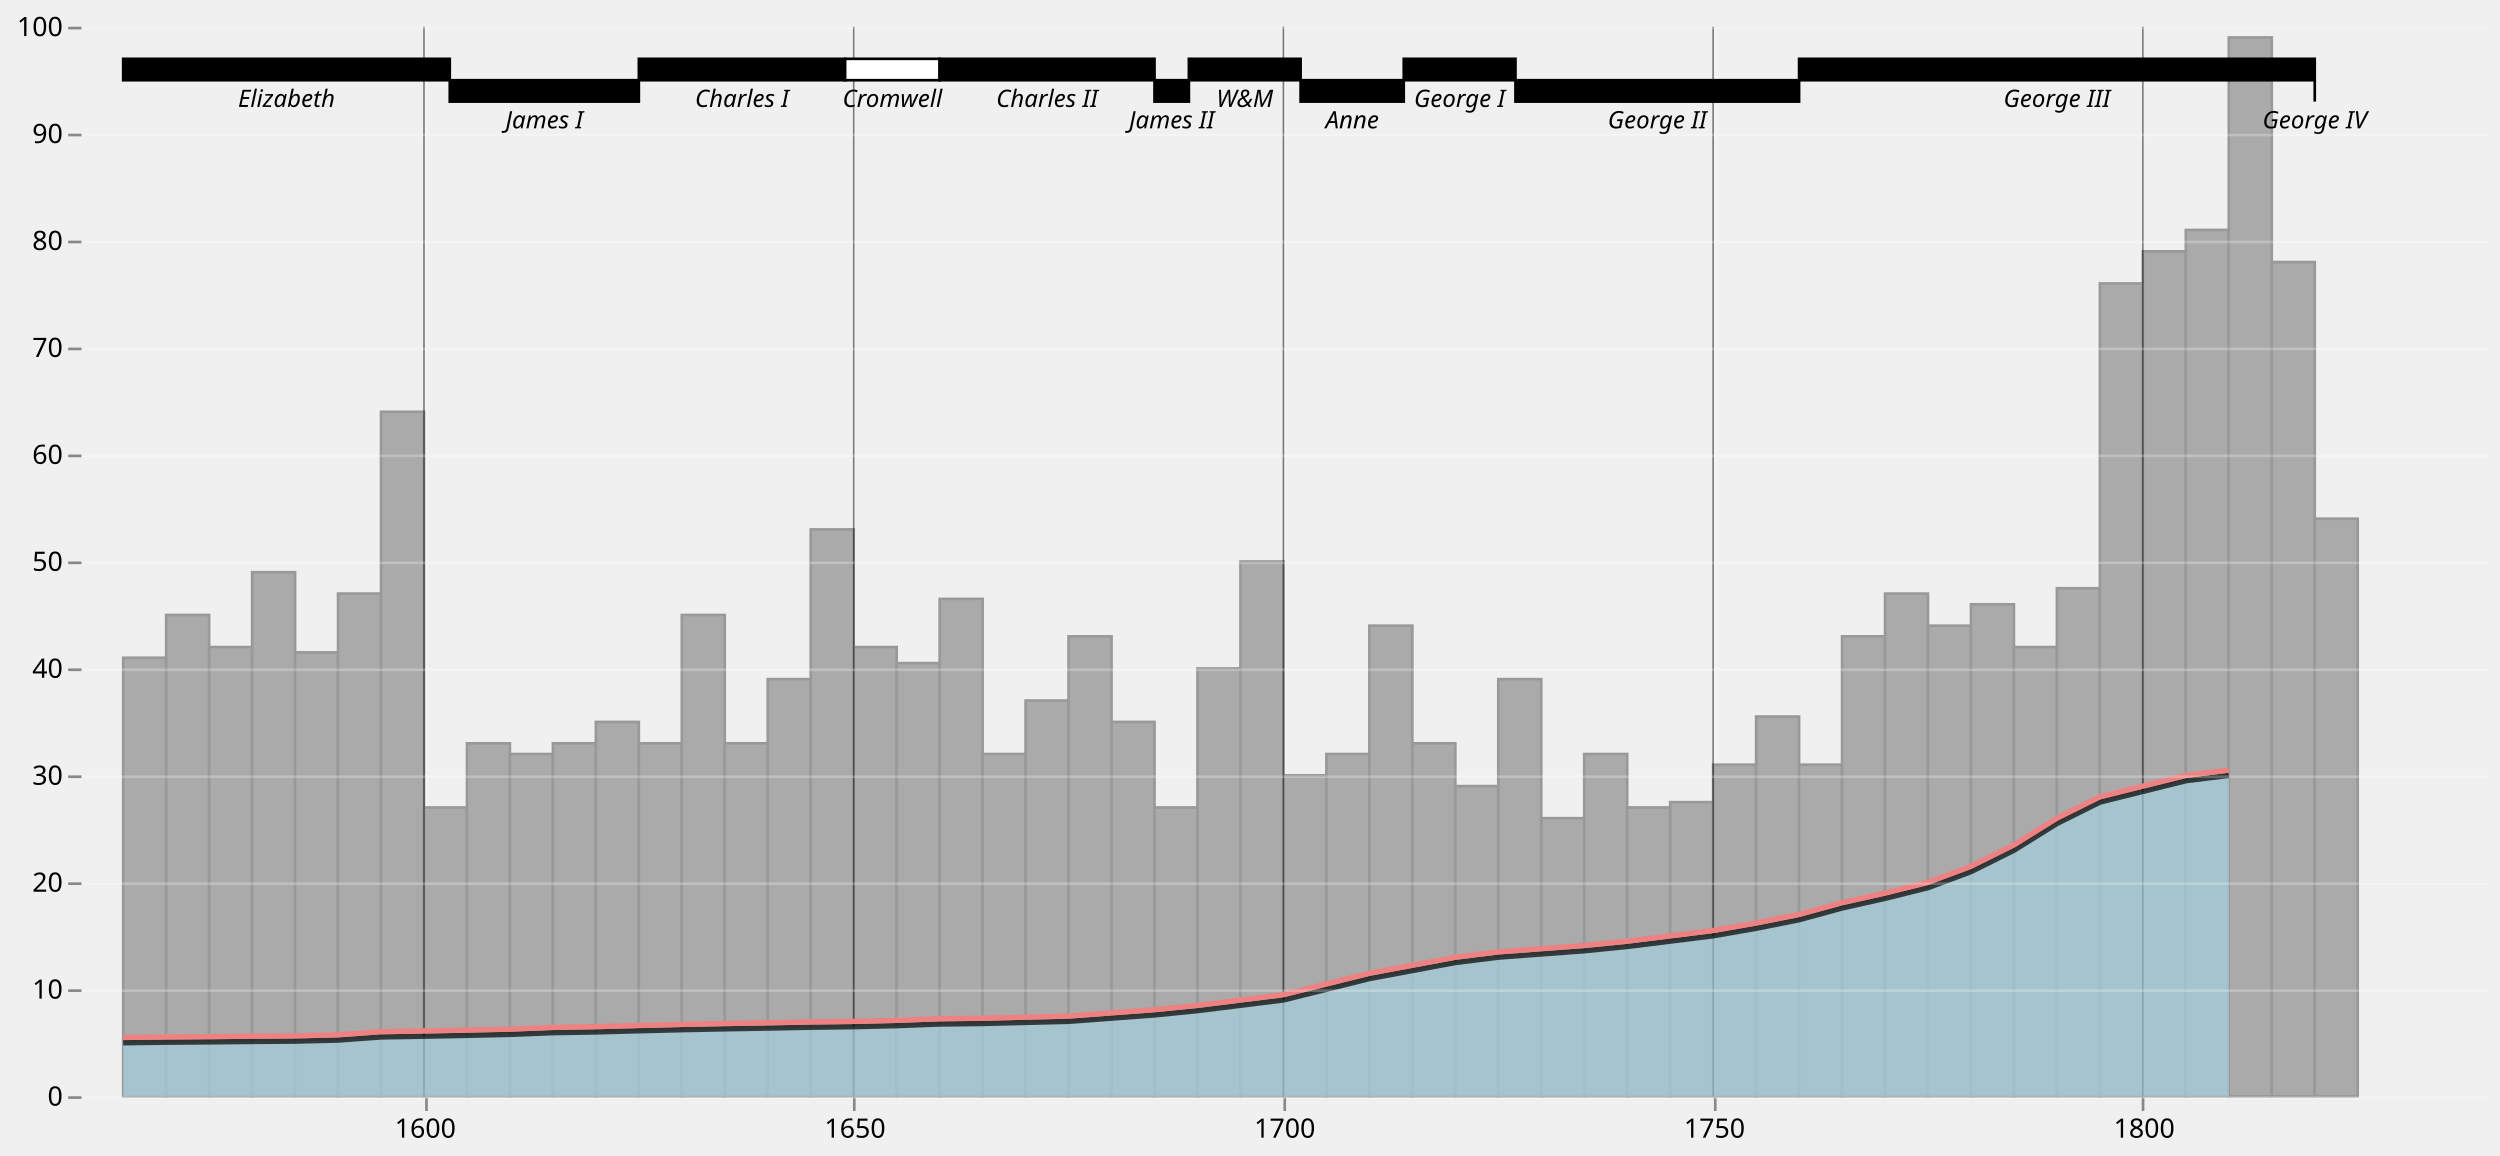
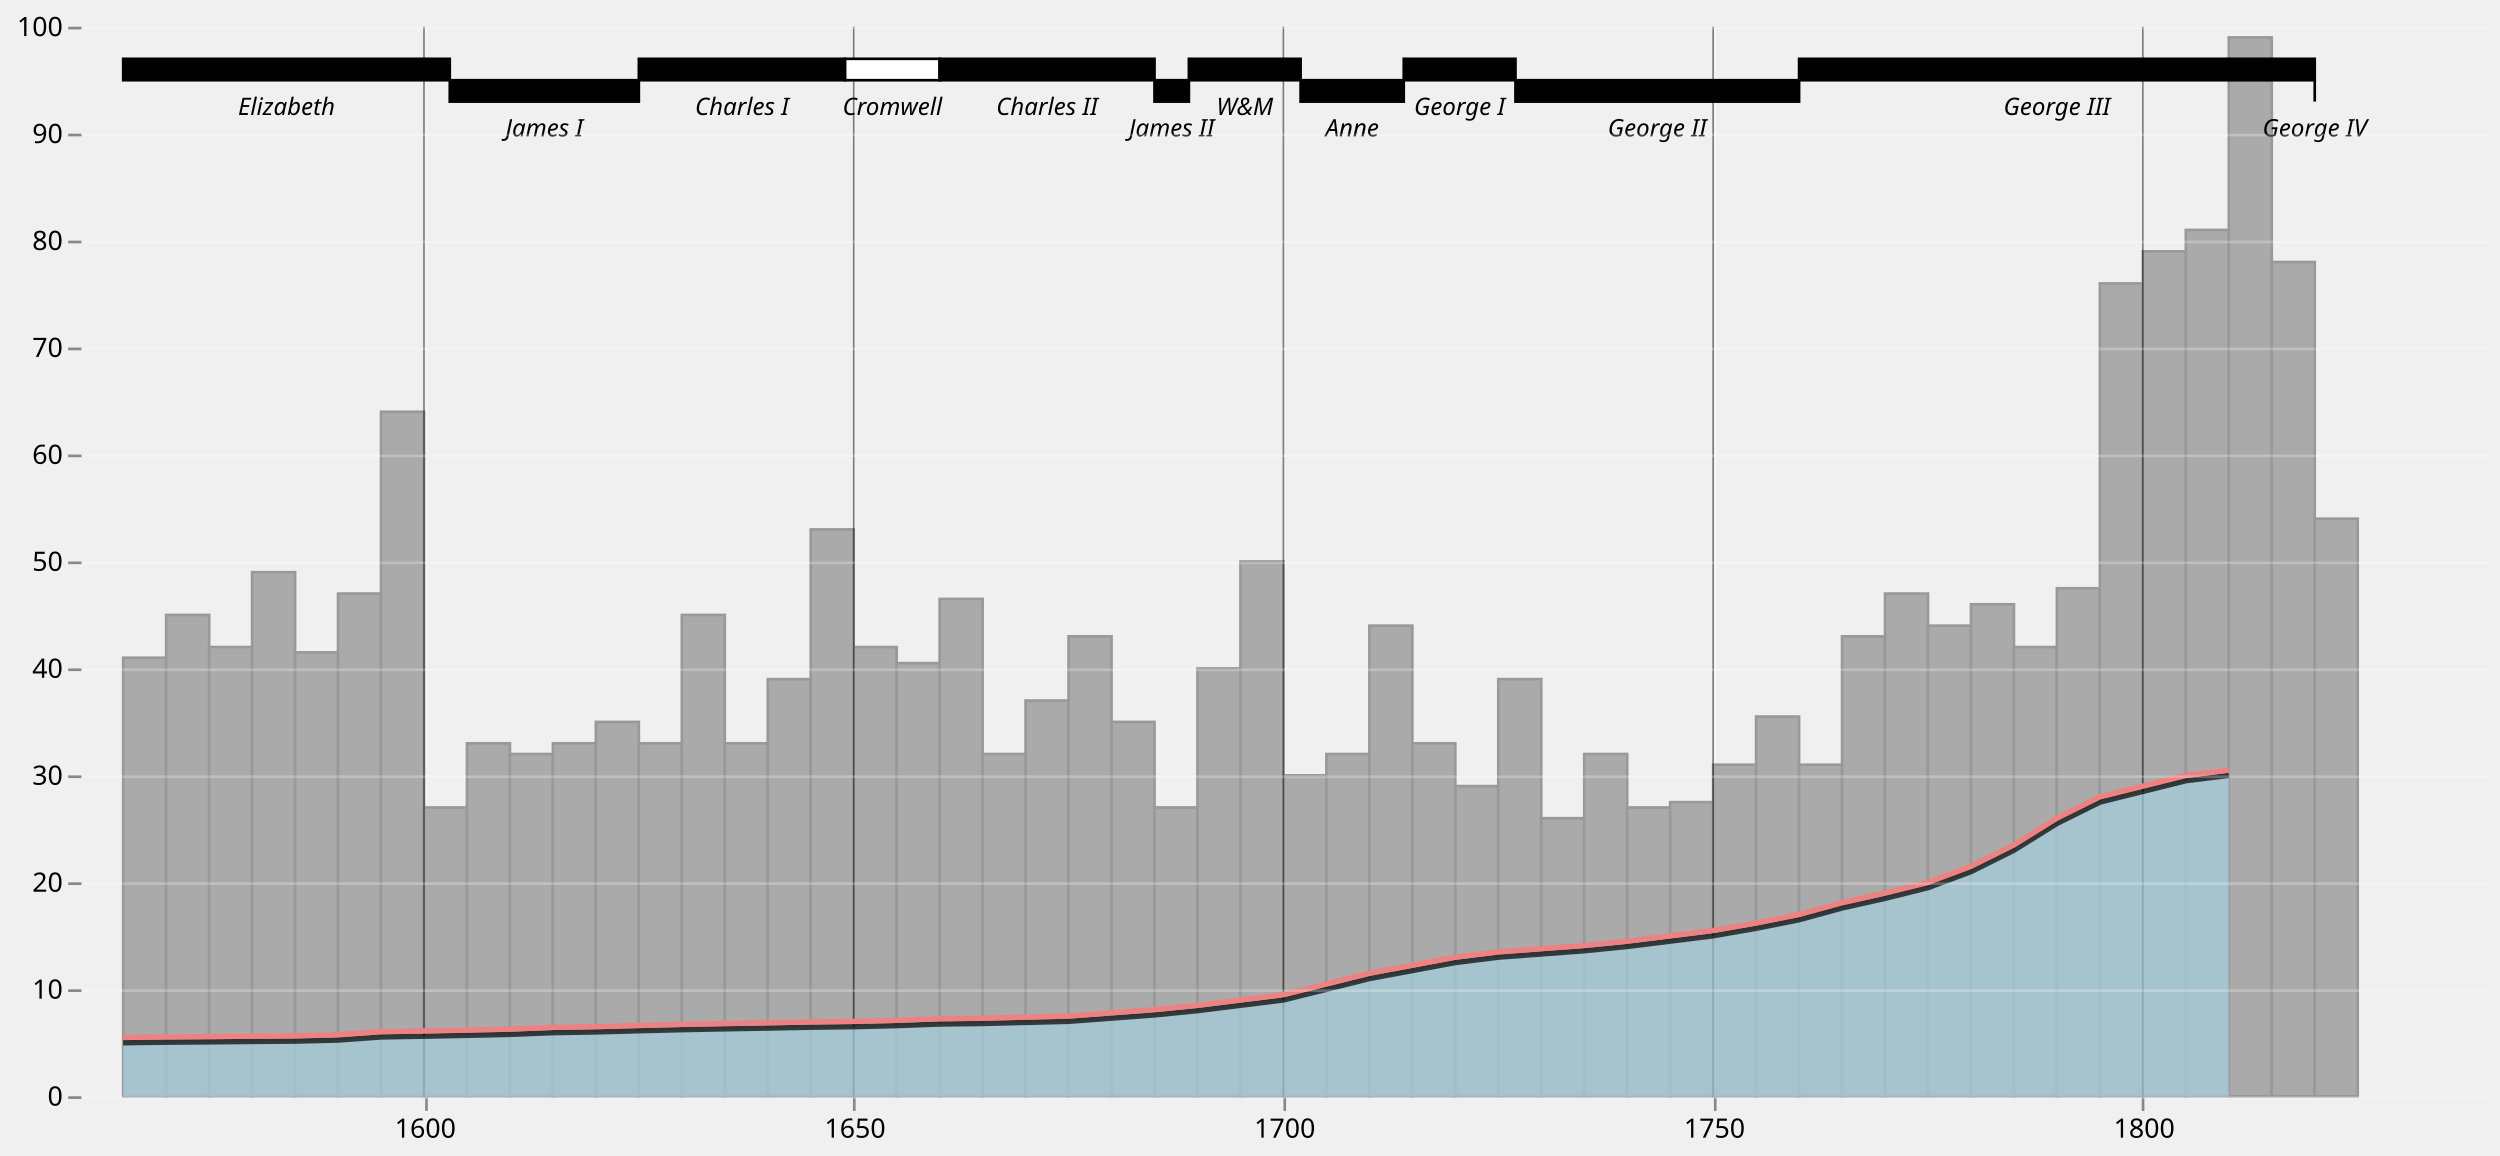
<svg xmlns="http://www.w3.org/2000/svg" class="marks" width="935" height="432" viewBox="0 0 935 432" version="1.1">
  <g transform="translate(30,10)">
    <g class="mark-group role-frame root">
      <g transform="translate(0,0)">
        <path class="background" d="M0.5,0.5h900v400h-900Z" style="fill: none; stroke: none;" />
        <g>
          <g class="mark-group role-axis">
            <g transform="translate(0.5,400.5)">
              <path class="background" d="M0,0h0v0h0Z" style="pointer-events: none; fill: none;" />
              <g>
                <g class="mark-rule role-axis-grid" style="pointer-events: none;">
                  <line transform="translate(129,-400)" x2="0" y2="400" style="fill: none; stroke: white; stroke-opacity: 0.25; stroke-width: 1; opacity: 1;" />
                  <line transform="translate(289,-400)" x2="0" y2="400" style="fill: none; stroke: white; stroke-opacity: 0.25; stroke-width: 1; opacity: 1;" />
                  <line transform="translate(450,-400)" x2="0" y2="400" style="fill: none; stroke: white; stroke-opacity: 0.25; stroke-width: 1; opacity: 1;" />
                  <line transform="translate(611,-400)" x2="0" y2="400" style="fill: none; stroke: white; stroke-opacity: 0.25; stroke-width: 1; opacity: 1;" />
                  <line transform="translate(771,-400)" x2="0" y2="400" style="fill: none; stroke: white; stroke-opacity: 0.25; stroke-width: 1; opacity: 1;" />
                </g>
              </g>
            </g>
          </g>
          <g class="mark-rect role-mark layer_0_marks">
            <path d="M16.071,236h16.071v164h-16.071Z" style="fill: #aaa; stroke: #999;" />
            <path d="M32.143,220h16.071v180h-16.071Z" style="fill: #aaa; stroke: #999;" />
            <path d="M48.214,232h16.071v168h-16.071Z" style="fill: #aaa; stroke: #999;" />
            <path d="M64.286,204h16.071v196h-16.071Z" style="fill: #aaa; stroke: #999;" />
            <path d="M80.357,234h16.071v166h-16.071Z" style="fill: #aaa; stroke: #999;" />
            <path d="M96.429,212h16.071v188h-16.071Z" style="fill: #aaa; stroke: #999;" />
            <path d="M112.5,144h16.071v256h-16.071Z" style="fill: #aaa; stroke: #999;" />
            <path d="M128.571,292h16.071v108h-16.071Z" style="fill: #aaa; stroke: #999;" />
            <path d="M144.643,268h16.071v132h-16.071Z" style="fill: #aaa; stroke: #999;" />
            <path d="M160.714,272h16.071v128h-16.071Z" style="fill: #aaa; stroke: #999;" />
            <path d="M176.786,268h16.071v132h-16.071Z" style="fill: #aaa; stroke: #999;" />
            <path d="M192.857,260h16.071v140h-16.071Z" style="fill: #aaa; stroke: #999;" />
            <path d="M208.929,268h16.071v132h-16.071Z" style="fill: #aaa; stroke: #999;" />
            <path d="M225,220h16.071v180h-16.071Z" style="fill: #aaa; stroke: #999;" />
            <path d="M241.071,268h16.071v132h-16.071Z" style="fill: #aaa; stroke: #999;" />
            <path d="M257.143,244h16.071v156h-16.071Z" style="fill: #aaa; stroke: #999;" />
            <path d="M273.214,188h16.071v212h-16.071Z" style="fill: #aaa; stroke: #999;" />
            <path d="M289.286,232h16.071v168h-16.071Z" style="fill: #aaa; stroke: #999;" />
            <path d="M305.357,238h16.071v162h-16.071Z" style="fill: #aaa; stroke: #999;" />
            <path d="M321.429,214h16.071v186h-16.071Z" style="fill: #aaa; stroke: #999;" />
            <path d="M337.5,272h16.071v128h-16.071Z" style="fill: #aaa; stroke: #999;" />
            <path d="M353.571,252h16.071v148h-16.071Z" style="fill: #aaa; stroke: #999;" />
            <path d="M369.643,228h16.071v172h-16.071Z" style="fill: #aaa; stroke: #999;" />
            <path d="M385.714,260h16.071v140h-16.071Z" style="fill: #aaa; stroke: #999;" />
            <path d="M401.786,292h16.071v108h-16.071Z" style="fill: #aaa; stroke: #999;" />
            <path d="M417.857,240h16.071v160h-16.071Z" style="fill: #aaa; stroke: #999;" />
            <path d="M433.929,200h16.071v200h-16.071Z" style="fill: #aaa; stroke: #999;" />
            <path d="M450,280h16.071v120h-16.071Z" style="fill: #aaa; stroke: #999;" />
            <path d="M466.071,272h16.071v128h-16.071Z" style="fill: #aaa; stroke: #999;" />
            <path d="M482.143,224h16.071v176h-16.071Z" style="fill: #aaa; stroke: #999;" />
            <path d="M498.214,268h16.071v132h-16.071Z" style="fill: #aaa; stroke: #999;" />
            <path d="M514.286,284h16.071v116h-16.071Z" style="fill: #aaa; stroke: #999;" />
            <path d="M530.357,244h16.071v156h-16.071Z" style="fill: #aaa; stroke: #999;" />
            <path d="M546.429,296h16.071v104h-16.071Z" style="fill: #aaa; stroke: #999;" />
            <path d="M562.5,272h16.071v128h-16.071Z" style="fill: #aaa; stroke: #999;" />
            <path d="M578.571,292h16.071v108h-16.071Z" style="fill: #aaa; stroke: #999;" />
            <path d="M594.643,290h16.071v110h-16.071Z" style="fill: #aaa; stroke: #999;" />
            <path d="M610.714,276h16.071v124h-16.071Z" style="fill: #aaa; stroke: #999;" />
            <path d="M626.786,258h16.071v142h-16.071Z" style="fill: #aaa; stroke: #999;" />
            <path d="M642.857,276h16.071v124h-16.071Z" style="fill: #aaa; stroke: #999;" />
            <path d="M658.929,228h16.071v172h-16.071Z" style="fill: #aaa; stroke: #999;" />
            <path d="M675,212h16.071v188h-16.071Z" style="fill: #aaa; stroke: #999;" />
            <path d="M691.071,224h16.071v176h-16.071Z" style="fill: #aaa; stroke: #999;" />
            <path d="M707.143,216h16.071v184h-16.071Z" style="fill: #aaa; stroke: #999;" />
            <path d="M723.214,232h16.071v168h-16.071Z" style="fill: #aaa; stroke: #999;" />
            <path d="M739.286,210h16.071v190h-16.071Z" style="fill: #aaa; stroke: #999;" />
            <path d="M755.357,96h16.071v304h-16.071Z" style="fill: #aaa; stroke: #999;" />
            <path d="M771.429,84h16.071v316h-16.071Z" style="fill: #aaa; stroke: #999;" />
            <path d="M787.5,76h16.071v324h-16.071Z" style="fill: #aaa; stroke: #999;" />
            <path d="M803.571,4h16.071v396h-16.071Z" style="fill: #aaa; stroke: #999;" />
            <path d="M819.643,88h16.071v312h-16.071Z" style="fill: #aaa; stroke: #999;" />
            <path d="M835.714,184h16.071v216h-16.071Z" style="fill: #aaa; stroke: #999;" />
          </g>
          <g class="mark-rule role-mark layer_1_marks">
            <line transform="translate(128.5714,400)" x2="0" y2="-400" style="fill: none; stroke: #000; stroke-width: 0.6; opacity: 0.5;" />
            <line transform="translate(289.2857,400)" x2="0" y2="-400" style="fill: none; stroke: #000; stroke-width: 0.6; opacity: 0.5;" />
            <line transform="translate(450,400)" x2="0" y2="-400" style="fill: none; stroke: #000; stroke-width: 0.6; opacity: 0.5;" />
            <line transform="translate(610.7143,400)" x2="0" y2="-400" style="fill: none; stroke: #000; stroke-width: 0.6; opacity: 0.5;" />
            <line transform="translate(771.4286,400)" x2="0" y2="-400" style="fill: none; stroke: #000; stroke-width: 0.6; opacity: 0.5;" />
          </g>
          <g class="mark-area role-mark layer_2_marks">
            <path d="M803.571,280L787.5,282L771.429,286L755.357,290L739.286,298L723.214,308L707.143,316L691.071,322L675,326L658.929,329.6L642.857,334L626.786,337.2L610.714,340L594.643,342L578.571,344L562.5,345.6L546.429,346.8L530.357,348L514.286,350L498.214,353L482.143,356L466.071,360L450,364L433.929,366L417.857,368L401.786,369.6L385.714,370.8L369.643,372L353.571,372.4L337.5,372.8L321.429,373L305.357,373.6L289.286,374L273.214,374.2L257.143,374.52L241.071,374.8L225,375.12L208.929,375.52L192.857,375.96L176.786,376.24L160.714,376.88L144.643,377.24L128.571,377.56L112.5,377.84L96.429,379L80.357,379.4L64.286,379.52L48.214,379.68L32.143,379.8L16.071,380L16.071,400L32.143,400L48.214,400L64.286,400L80.357,400L96.429,400L112.5,400L128.571,400L144.643,400L160.714,400L176.786,400L192.857,400L208.929,400L225,400L241.071,400L257.143,400L273.214,400L289.286,400L305.357,400L321.429,400L337.5,400L353.571,400L369.643,400L385.714,400L401.786,400L417.857,400L433.929,400L450,400L466.071,400L482.143,400L498.214,400L514.286,400L530.357,400L546.429,400L562.5,400L578.571,400L594.643,400L610.714,400L626.786,400L642.857,400L658.929,400L675,400L691.071,400L707.143,400L723.214,400L739.286,400L755.357,400L771.429,400L787.5,400L803.571,400Z" style="fill: #a4cedb; opacity: 0.7;" />
          </g>
          <g class="mark-line role-mark layer_3_marks">
            <path d="M803.571,280L787.5,282L771.429,286L755.357,290L739.286,298L723.214,308L707.143,316L691.071,322L675,326L658.929,329.6L642.857,334L626.786,337.2L610.714,340L594.643,342L578.571,344L562.5,345.6L546.429,346.8L530.357,348L514.286,350L498.214,353L482.143,356L466.071,360L450,364L433.929,366L417.857,368L401.786,369.6L385.714,370.8L369.643,372L353.571,372.4L337.5,372.8L321.429,373L305.357,373.6L289.286,374L273.214,374.2L257.143,374.52L241.071,374.8L225,375.12L208.929,375.52L192.857,375.96L176.786,376.24L160.714,376.88L144.643,377.24L128.571,377.56L112.5,377.84L96.429,379L80.357,379.4L64.286,379.52L48.214,379.68L32.143,379.8L16.071,380" style="fill: none; stroke: #000; stroke-width: 2; opacity: 0.7;" />
          </g>
          <g class="mark-line role-mark layer_4_marks">
            <path d="M803.571,278L787.5,280L771.429,284L755.357,288L739.286,296L723.214,306L707.143,314L691.071,320L675,324L658.929,327.6L642.857,332L626.786,335.2L610.714,338L594.643,340L578.571,342L562.5,343.6L546.429,344.8L530.357,346L514.286,348L498.214,351L482.143,354L466.071,358L450,362L433.929,364L417.857,366L401.786,367.6L385.714,368.8L369.643,370L353.571,370.4L337.5,370.8L321.429,371L305.357,371.6L289.286,372L273.214,372.2L257.143,372.52L241.071,372.8L225,373.12L208.929,373.52L192.857,373.96L176.786,374.24L160.714,374.88L144.643,375.24L128.571,375.56L112.5,375.84L96.429,377L80.357,377.4L64.286,377.52L48.214,377.68L32.143,377.8L16.071,378" style="fill: none; stroke: #EE8182; stroke-width: 2;" />
          </g>
          <g class="mark-rect role-mark layer_5_marks">
            <path d="M16.071,12h122.143v8h-122.143Z" style="fill: black; stroke: #000;" />
            <path d="M138.214,20h70.714v8h-70.714Z" style="fill: black; stroke: #000;" />
            <path d="M208.929,12h77.143v8h-77.143Z" style="fill: black; stroke: #000;" />
            <path d="M286.071,12h35.357v8h-35.357Z" style="fill: white; stroke: #000;" />
            <path d="M321.429,12h80.357v8h-80.357Z" style="fill: black; stroke: #000;" />
            <path d="M401.786,20h12.857v8h-12.857Z" style="fill: black; stroke: #000;" />
            <path d="M414.643,12h41.786v8h-41.786Z" style="fill: black; stroke: #000;" />
            <path d="M456.429,20h38.571v8h-38.571Z" style="fill: black; stroke: #000;" />
            <path d="M495,12h41.786v8h-41.786Z" style="fill: black; stroke: #000;" />
            <path d="M536.786,20h106.071v8h-106.071Z" style="fill: black; stroke: #000;" />
            <path d="M642.857,12h192.857v8h-192.857Z" style="fill: black; stroke: #000;" />
            <path d="M835.714,20h0v8h0Z" style="fill: black; stroke: #000;" />
          </g>
          <g class="mark-text role-mark layer_6_marks">
-             <text text-anchor="middle" transform="translate(77.14286,30)" style="font-family: sans-serif; font-size: 9px; font-style: italic; fill: black;">Elizabeth</text>
-             <text text-anchor="middle" transform="translate(173.5714,38)" style="font-family: sans-serif; font-size: 9px; font-style: italic; fill: black;">James I</text>
-             <text text-anchor="middle" transform="translate(247.5,30)" style="font-family: sans-serif; font-size: 9px; font-style: italic; fill: black;">Charles I</text>
-             <text text-anchor="middle" transform="translate(303.75,30)" style="font-family: sans-serif; font-size: 9px; font-style: italic; fill: black;">Cromwell</text>
-             <text text-anchor="middle" transform="translate(361.6071,30)" style="font-family: sans-serif; font-size: 9px; font-style: italic; fill: black;">Charles II</text>
-             <text text-anchor="middle" transform="translate(408.2143,38)" style="font-family: sans-serif; font-size: 9px; font-style: italic; fill: black;">James II</text>
-             <text text-anchor="middle" transform="translate(435.5357,30)" style="font-family: sans-serif; font-size: 9px; font-style: italic; fill: black;">W&amp;M</text>
-             <text text-anchor="middle" transform="translate(475.7143,38)" style="font-family: sans-serif; font-size: 9px; font-style: italic; fill: black;">Anne</text>
-             <text text-anchor="middle" transform="translate(515.8929,30)" style="font-family: sans-serif; font-size: 9px; font-style: italic; fill: black;">George I</text>
-             <text text-anchor="middle" transform="translate(589.8214,38)" style="font-family: sans-serif; font-size: 9px; font-style: italic; fill: black;">George II</text>
-             <text text-anchor="middle" transform="translate(739.2857,30)" style="font-family: sans-serif; font-size: 9px; font-style: italic; fill: black;">George III</text>
-             <text text-anchor="middle" transform="translate(835.7143,38)" style="font-family: sans-serif; font-size: 9px; font-style: italic; fill: black;">George IV</text>
+             <text text-anchor="middle" transform="translate(77.14286,33)" style="font-family: sans-serif; font-size: 9px; font-style: italic; fill: black;">Elizabeth</text>
+             <text text-anchor="middle" transform="translate(173.5714,41)" style="font-family: sans-serif; font-size: 9px; font-style: italic; fill: black;">James I</text>
+             <text text-anchor="middle" transform="translate(247.5,33)" style="font-family: sans-serif; font-size: 9px; font-style: italic; fill: black;">Charles I</text>
+             <text text-anchor="middle" transform="translate(303.75,33)" style="font-family: sans-serif; font-size: 9px; font-style: italic; fill: black;">Cromwell</text>
+             <text text-anchor="middle" transform="translate(361.6071,33)" style="font-family: sans-serif; font-size: 9px; font-style: italic; fill: black;">Charles II</text>
+             <text text-anchor="middle" transform="translate(408.2143,41)" style="font-family: sans-serif; font-size: 9px; font-style: italic; fill: black;">James II</text>
+             <text text-anchor="middle" transform="translate(435.5357,33)" style="font-family: sans-serif; font-size: 9px; font-style: italic; fill: black;">W&amp;M</text>
+             <text text-anchor="middle" transform="translate(475.7143,41)" style="font-family: sans-serif; font-size: 9px; font-style: italic; fill: black;">Anne</text>
+             <text text-anchor="middle" transform="translate(515.8929,33)" style="font-family: sans-serif; font-size: 9px; font-style: italic; fill: black;">George I</text>
+             <text text-anchor="middle" transform="translate(589.8214,41)" style="font-family: sans-serif; font-size: 9px; font-style: italic; fill: black;">George II</text>
+             <text text-anchor="middle" transform="translate(739.2857,33)" style="font-family: sans-serif; font-size: 9px; font-style: italic; fill: black;">George III</text>
+             <text text-anchor="middle" transform="translate(835.7143,41)" style="font-family: sans-serif; font-size: 9px; font-style: italic; fill: black;">George IV</text>
          </g>
          <g class="mark-group role-axis">
            <g transform="translate(0.5,400.5)">
              <path class="background" d="M0,0h0v0h0Z" style="pointer-events: none; fill: none;" />
              <g>
                <g class="mark-rule role-axis-tick" style="pointer-events: none;">
                  <line transform="translate(129,0)" x2="0" y2="5" style="fill: none; stroke: #888; stroke-width: 1; opacity: 1;" />
                  <line transform="translate(289,0)" x2="0" y2="5" style="fill: none; stroke: #888; stroke-width: 1; opacity: 1;" />
                  <line transform="translate(450,0)" x2="0" y2="5" style="fill: none; stroke: #888; stroke-width: 1; opacity: 1;" />
                  <line transform="translate(611,0)" x2="0" y2="5" style="fill: none; stroke: #888; stroke-width: 1; opacity: 1;" />
                  <line transform="translate(771,0)" x2="0" y2="5" style="fill: none; stroke: #888; stroke-width: 1; opacity: 1;" />
                </g>
                <g class="mark-text role-axis-label" style="pointer-events: none;">
                  <text text-anchor="middle" transform="translate(128.5714,15)" style="font-family: sans-serif; font-size: 10px; fill: #000; opacity: 1;">1600</text>
                  <text text-anchor="middle" transform="translate(289.2857,15)" style="font-family: sans-serif; font-size: 10px; fill: #000; opacity: 1;">1650</text>
                  <text text-anchor="middle" transform="translate(450,15)" style="font-family: sans-serif; font-size: 10px; fill: #000; opacity: 1;">1700</text>
                  <text text-anchor="middle" transform="translate(610.7143,15)" style="font-family: sans-serif; font-size: 10px; fill: #000; opacity: 1;">1750</text>
                  <text text-anchor="middle" transform="translate(771.4286,15)" style="font-family: sans-serif; font-size: 10px; fill: #000; opacity: 1;">1800</text>
                </g>
              </g>
            </g>
          </g>
          <g class="mark-group role-axis">
            <g transform="translate(0.5,0.5)">
              <path class="background" d="M0,0h0v0h0Z" style="pointer-events: none; fill: none;" />
              <g>
                <g class="mark-rule role-axis-tick" style="pointer-events: none;">
                  <line transform="translate(0,400)" x2="-5" y2="0" style="fill: none; stroke: #888; stroke-width: 1; opacity: 1;" />
                  <line transform="translate(0,360)" x2="-5" y2="0" style="fill: none; stroke: #888; stroke-width: 1; opacity: 1;" />
                  <line transform="translate(0,320)" x2="-5" y2="0" style="fill: none; stroke: #888; stroke-width: 1; opacity: 1;" />
                  <line transform="translate(0,280)" x2="-5" y2="0" style="fill: none; stroke: #888; stroke-width: 1; opacity: 1;" />
                  <line transform="translate(0,240)" x2="-5" y2="0" style="fill: none; stroke: #888; stroke-width: 1; opacity: 1;" />
                  <line transform="translate(0,200)" x2="-5" y2="0" style="fill: none; stroke: #888; stroke-width: 1; opacity: 1;" />
                  <line transform="translate(0,160)" x2="-5" y2="0" style="fill: none; stroke: #888; stroke-width: 1; opacity: 1;" />
                  <line transform="translate(0,120)" x2="-5" y2="0" style="fill: none; stroke: #888; stroke-width: 1; opacity: 1;" />
                  <line transform="translate(0,80)" x2="-5" y2="0" style="fill: none; stroke: #888; stroke-width: 1; opacity: 1;" />
                  <line transform="translate(0,40)" x2="-5" y2="0" style="fill: none; stroke: #888; stroke-width: 1; opacity: 1;" />
                  <line transform="translate(0,0)" x2="-5" y2="0" style="fill: none; stroke: #888; stroke-width: 1; opacity: 1;" />
                </g>
                <g class="mark-text role-axis-label" style="pointer-events: none;">
                  <text text-anchor="end" transform="translate(-7,403)" style="font-family: sans-serif; font-size: 10px; fill: #000; opacity: 1;">0</text>
                  <text text-anchor="end" transform="translate(-7,363)" style="font-family: sans-serif; font-size: 10px; fill: #000; opacity: 1;">10</text>
                  <text text-anchor="end" transform="translate(-7,323)" style="font-family: sans-serif; font-size: 10px; fill: #000; opacity: 1;">20</text>
                  <text text-anchor="end" transform="translate(-7,283)" style="font-family: sans-serif; font-size: 10px; fill: #000; opacity: 1;">30</text>
                  <text text-anchor="end" transform="translate(-7,243)" style="font-family: sans-serif; font-size: 10px; fill: #000; opacity: 1;">40</text>
                  <text text-anchor="end" transform="translate(-7,203)" style="font-family: sans-serif; font-size: 10px; fill: #000; opacity: 1;">50</text>
                  <text text-anchor="end" transform="translate(-7,163)" style="font-family: sans-serif; font-size: 10px; fill: #000; opacity: 1;">60</text>
                  <text text-anchor="end" transform="translate(-7,123)" style="font-family: sans-serif; font-size: 10px; fill: #000; opacity: 1;">70</text>
                  <text text-anchor="end" transform="translate(-7,83)" style="font-family: sans-serif; font-size: 10px; fill: #000; opacity: 1;">80</text>
                  <text text-anchor="end" transform="translate(-7,43)" style="font-family: sans-serif; font-size: 10px; fill: #000; opacity: 1;">90</text>
                  <text text-anchor="end" transform="translate(-7,3)" style="font-family: sans-serif; font-size: 10px; fill: #000; opacity: 1;">100</text>
                </g>
              </g>
            </g>
          </g>
          <g class="mark-group role-axis">
            <g transform="translate(0.5,0.5)">
              <path class="background" d="M0,0h0v0h0Z" style="pointer-events: none; fill: none;" />
              <g>
                <g class="mark-rule role-axis-grid" style="pointer-events: none;">
                  <line transform="translate(0,400)" x2="900" y2="0" style="fill: none; stroke: white; stroke-opacity: 0.25; stroke-width: 1; opacity: 1;" />
                  <line transform="translate(0,360)" x2="900" y2="0" style="fill: none; stroke: white; stroke-opacity: 0.25; stroke-width: 1; opacity: 1;" />
                  <line transform="translate(0,320)" x2="900" y2="0" style="fill: none; stroke: white; stroke-opacity: 0.25; stroke-width: 1; opacity: 1;" />
                  <line transform="translate(0,280)" x2="900" y2="0" style="fill: none; stroke: white; stroke-opacity: 0.25; stroke-width: 1; opacity: 1;" />
                  <line transform="translate(0,240)" x2="900" y2="0" style="fill: none; stroke: white; stroke-opacity: 0.25; stroke-width: 1; opacity: 1;" />
                  <line transform="translate(0,200)" x2="900" y2="0" style="fill: none; stroke: white; stroke-opacity: 0.25; stroke-width: 1; opacity: 1;" />
                  <line transform="translate(0,160)" x2="900" y2="0" style="fill: none; stroke: white; stroke-opacity: 0.25; stroke-width: 1; opacity: 1;" />
                  <line transform="translate(0,120)" x2="900" y2="0" style="fill: none; stroke: white; stroke-opacity: 0.25; stroke-width: 1; opacity: 1;" />
                  <line transform="translate(0,80)" x2="900" y2="0" style="fill: none; stroke: white; stroke-opacity: 0.25; stroke-width: 1; opacity: 1;" />
                  <line transform="translate(0,40)" x2="900" y2="0" style="fill: none; stroke: white; stroke-opacity: 0.25; stroke-width: 1; opacity: 1;" />
                  <line transform="translate(0,0)" x2="900" y2="0" style="fill: none; stroke: white; stroke-opacity: 0.25; stroke-width: 1; opacity: 1;" />
                </g>
              </g>
            </g>
          </g>
        </g>
      </g>
    </g>
  </g>
</svg>
